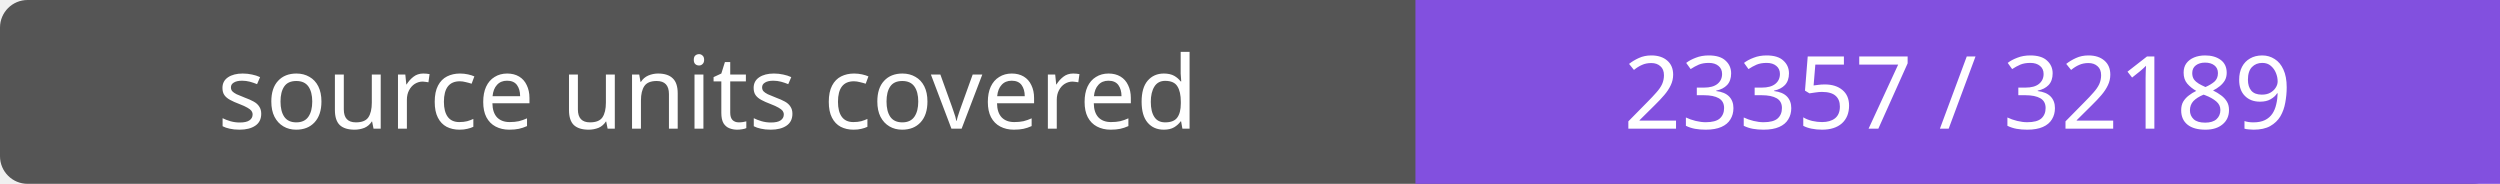
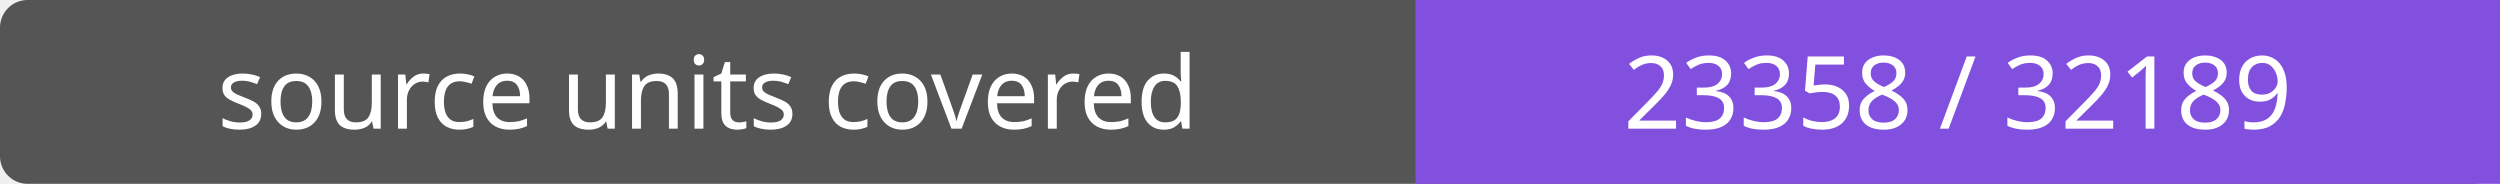
- <svg xmlns="http://www.w3.org/2000/svg" width="272" height="20" role="img" aria-label="source units covered: 23357 / 32189">
+ <svg xmlns="http://www.w3.org/2000/svg" width="272" height="20" role="img" aria-label="source units covered: 23358 / 32189">
  <rect width="272" height="20" rx="3" fill="#555" />
  <path fill="#8250df" d="M154 0h118v20H154z" />
  <g fill="#fff" text-anchor="middle" font-family="Verdana,sans-serif" font-size="11">
    <text x="77.0" y="14">source units covered</text>
-     <text x="213.0" y="14">23357 / 32189</text>
+     <text x="213.0" y="14">23358 / 32189</text>
  </g>
</svg>
